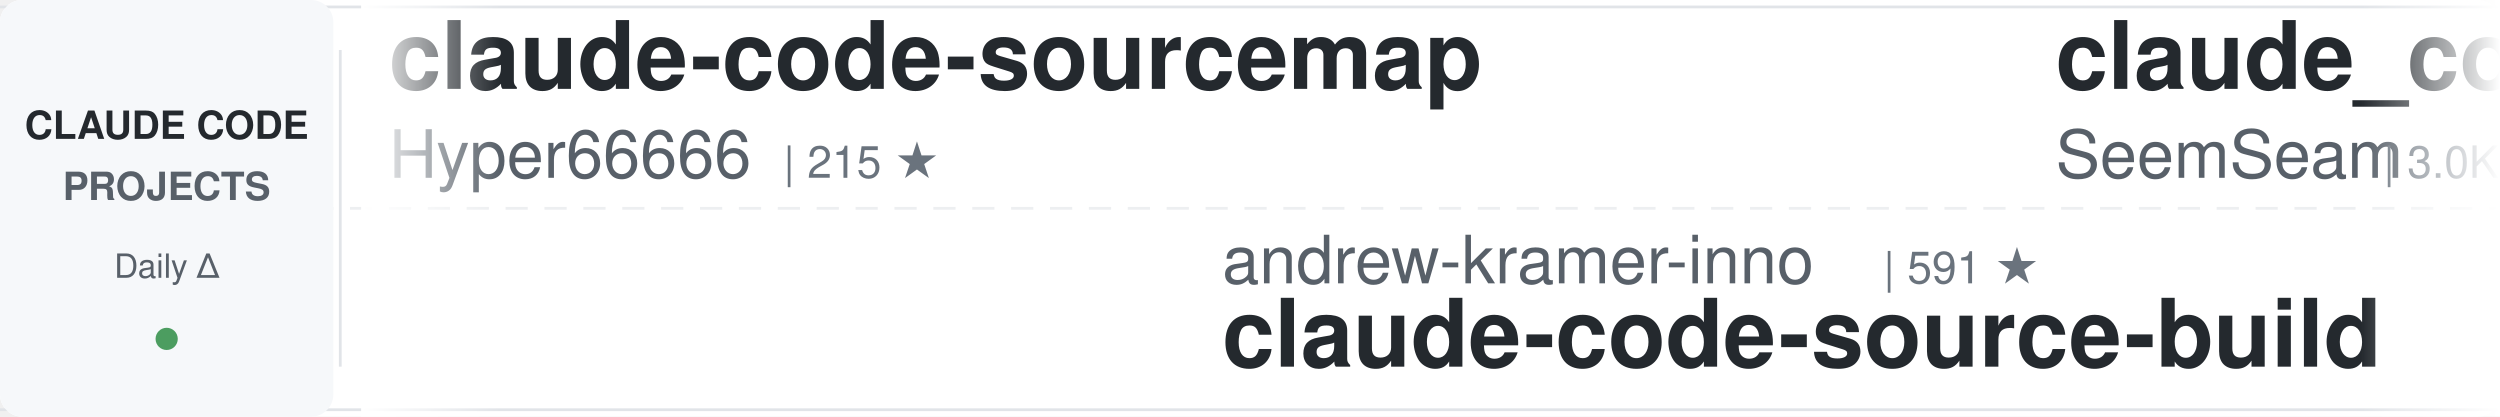
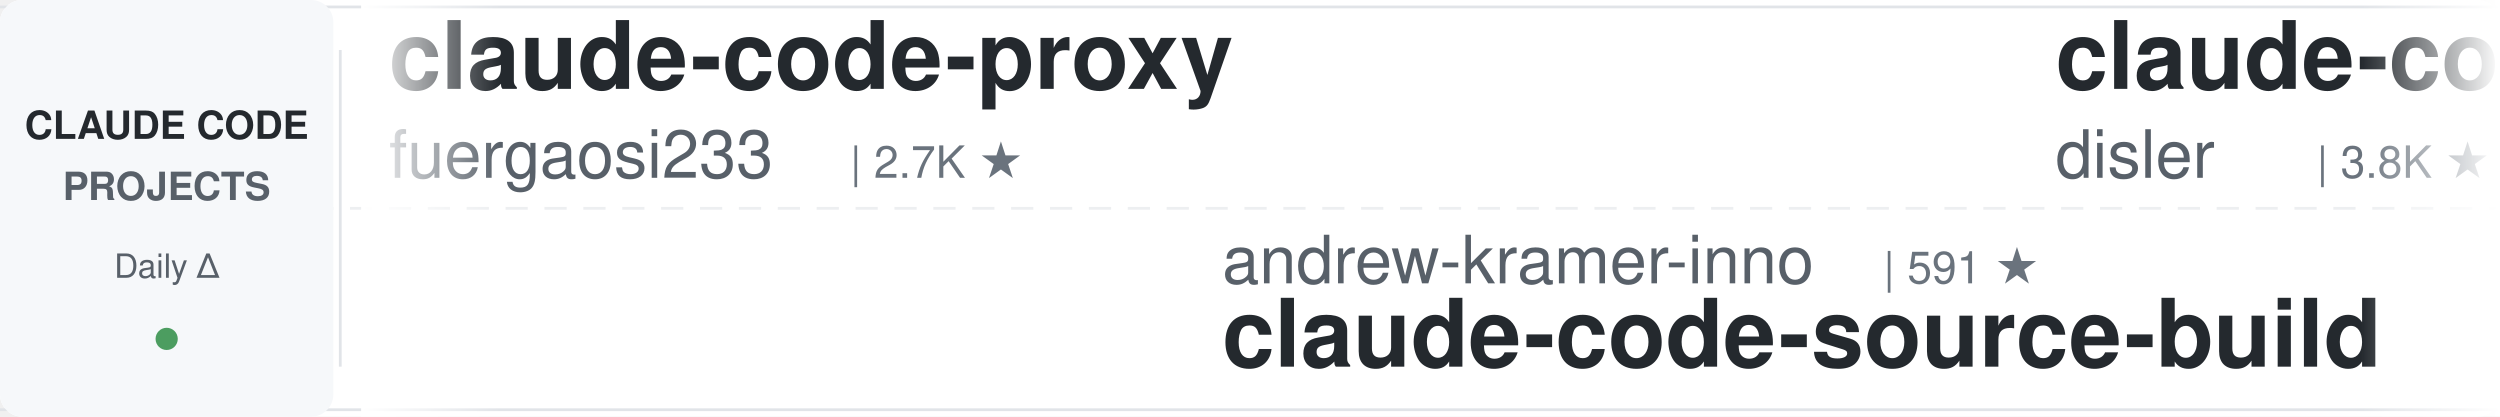
<svg xmlns="http://www.w3.org/2000/svg" width="900" height="150">
  <defs>
    <linearGradient id="awesomeLeftFade" x1="0%" y1="0%" x2="100%" y2="0%">
      <stop offset="0%" style="stop-color:#ffffff;stop-opacity:1" />
      <stop offset="100%" style="stop-color:#ffffff;stop-opacity:0" />
    </linearGradient>
    <linearGradient id="awesomeRightFade" x1="0%" y1="0%" x2="100%" y2="0%">
      <stop offset="0%" style="stop-color:#ffffff;stop-opacity:0" />
      <stop offset="100%" style="stop-color:#ffffff;stop-opacity:1" />
    </linearGradient>
  </defs>
  <rect width="900" height="150" fill="#ffffff" rx="8" />
  <rect x="0" y="2" width="900" height="1" fill="#e1e4e8" />
  <rect x="0" y="147" width="900" height="1" fill="#e1e4e8" />
  <line x1="0" y1="75" x2="900" y2="75" stroke="#e1e4e8" stroke-width="1" stroke-dasharray="8 6" opacity="0.6" />
  <rect x="0" y="0" width="120" height="150" fill="#f6f8fa" rx="8" />
  <text x="60" y="50" font-family="-apple-system, BlinkMacSystemFont, 'Segoe UI', Helvetica, Arial, sans-serif" font-size="14" font-weight="600" fill="#24292e" text-anchor="middle">CLAUDE CODE</text>
  <text x="60" y="72" font-family="-apple-system, BlinkMacSystemFont, 'Segoe UI', Helvetica, Arial, sans-serif" font-size="14" font-weight="600" fill="#586069" text-anchor="middle">PROJECTS</text>
  <text x="60" y="100" font-family="-apple-system, BlinkMacSystemFont, 'Segoe UI', Helvetica, Arial, sans-serif" font-size="12" font-weight="500" fill="#586069" text-anchor="middle">Daily Δ</text>
  <circle cx="60" cy="122" r="4" fill="#22863a" opacity="0.8" />
  <rect x="122" y="18" width="1" height="114" fill="#e1e4e8" />
  <clipPath id="awesomeTickerClip">
    <rect x="130" y="0" width="770" height="150" />
  </clipPath>
  <g clip-path="url(#awesomeTickerClip)">
    <g id="awesomeTickerItems">
      <animateTransform attributeName="transform" attributeType="XML" type="translate" from="0 0" to="-3000 0" dur="54s" repeatCount="indefinite" />
      <g transform="translate(0, 0)">
-         <text x="140" y="32" font-family="-apple-system, BlinkMacSystemFont, 'Segoe UI', Helvetica, Arial, sans-serif" font-size="34" font-weight="600" fill="#24292e">claude-code-sourcemap</text>
-         <text x="140" y="64" font-family="-apple-system, BlinkMacSystemFont, 'Segoe UI', Helvetica, Arial, sans-serif" font-size="24" font-weight="400" fill="#586069">Hyper66666</text>
-         <text x="282" y="64" font-family="-apple-system, BlinkMacSystemFont, 'Segoe UI', Helvetica, Arial, sans-serif" font-size="16" font-weight="500" fill="#6a737d">| 215 ★</text>
+         <text x="140" y="32" font-family="-apple-system, BlinkMacSystemFont, 'Segoe UI', Helvetica, Arial, sans-serif" font-size="34" font-weight="600" fill="#24292e">claude-code-proxy</text>
+         <text x="140" y="64" font-family="-apple-system, BlinkMacSystemFont, 'Segoe UI', Helvetica, Arial, sans-serif" font-size="24" font-weight="400" fill="#586069">fuergaosi233</text>
+         <text x="306" y="64" font-family="-apple-system, BlinkMacSystemFont, 'Segoe UI', Helvetica, Arial, sans-serif" font-size="16" font-weight="500" fill="#6a737d">| 2.7K ★</text>
      </g>
      <g transform="translate(300, 0)">
        <text x="140" y="102" font-family="-apple-system, BlinkMacSystemFont, 'Segoe UI', Helvetica, Arial, sans-serif" font-size="24" font-weight="400" fill="#586069">andrew-kramer-inno</text>
        <text x="378" y="102" font-family="-apple-system, BlinkMacSystemFont, 'Segoe UI', Helvetica, Arial, sans-serif" font-size="16" font-weight="500" fill="#6a737d">| 591 ★</text>
        <text x="140" y="132" font-family="-apple-system, BlinkMacSystemFont, 'Segoe UI', Helvetica, Arial, sans-serif" font-size="34" font-weight="600" fill="#24292e">claude-code-source-build</text>
      </g>
      <g transform="translate(600, 0)">
-         <text x="140" y="32" font-family="-apple-system, BlinkMacSystemFont, 'Segoe UI', Helvetica, Arial, sans-serif" font-size="34" font-weight="600" fill="#24292e">claude_codex_bridge</text>
-         <text x="140" y="64" font-family="-apple-system, BlinkMacSystemFont, 'Segoe UI', Helvetica, Arial, sans-serif" font-size="24" font-weight="400" fill="#586069">SeemSeam</text>
-         <text x="258" y="64" font-family="-apple-system, BlinkMacSystemFont, 'Segoe UI', Helvetica, Arial, sans-serif" font-size="16" font-weight="500" fill="#6a737d">| 3.0K ★</text>
-         <text x="335" y="64" font-family="-apple-system, BlinkMacSystemFont, 'Segoe UI', Helvetica, Arial, sans-serif" font-size="16" font-weight="500" fill="#22863a"> +15</text>
+         <text x="140" y="32" font-family="-apple-system, BlinkMacSystemFont, 'Segoe UI', Helvetica, Arial, sans-serif" font-size="34" font-weight="600" fill="#24292e">claude-code-hooks-master...</text>
+         <text x="140" y="64" font-family="-apple-system, BlinkMacSystemFont, 'Segoe UI', Helvetica, Arial, sans-serif" font-size="24" font-weight="400" fill="#586069">disler</text>
+         <text x="234" y="64" font-family="-apple-system, BlinkMacSystemFont, 'Segoe UI', Helvetica, Arial, sans-serif" font-size="16" font-weight="500" fill="#6a737d">| 3.8K ★</text>
+         <text x="311" y="64" font-family="-apple-system, BlinkMacSystemFont, 'Segoe UI', Helvetica, Arial, sans-serif" font-size="16" font-weight="500" fill="#22863a"> +2</text>
      </g>
      <g transform="translate(900, 0)">
-         <text x="140" y="102" font-family="-apple-system, BlinkMacSystemFont, 'Segoe UI', Helvetica, Arial, sans-serif" font-size="24" font-weight="400" fill="#586069">huangjia2019</text>
-         <text x="306" y="102" font-family="-apple-system, BlinkMacSystemFont, 'Segoe UI', Helvetica, Arial, sans-serif" font-size="16" font-weight="500" fill="#6a737d">| 829 ★</text>
-         <text x="374" y="102" font-family="-apple-system, BlinkMacSystemFont, 'Segoe UI', Helvetica, Arial, sans-serif" font-size="16" font-weight="500" fill="#22863a"> +1</text>
-         <text x="140" y="132" font-family="-apple-system, BlinkMacSystemFont, 'Segoe UI', Helvetica, Arial, sans-serif" font-size="34" font-weight="600" fill="#24292e">claude-code-engineering</text>
+         <text x="140" y="102" font-family="-apple-system, BlinkMacSystemFont, 'Segoe UI', Helvetica, Arial, sans-serif" font-size="24" font-weight="400" fill="#586069">huangserva</text>
+         <text x="282" y="102" font-family="-apple-system, BlinkMacSystemFont, 'Segoe UI', Helvetica, Arial, sans-serif" font-size="16" font-weight="500" fill="#6a737d">| 604 ★</text>
+         <text x="350" y="102" font-family="-apple-system, BlinkMacSystemFont, 'Segoe UI', Helvetica, Arial, sans-serif" font-size="16" font-weight="500" fill="#22863a"> +1</text>
+         <text x="140" y="132" font-family="-apple-system, BlinkMacSystemFont, 'Segoe UI', Helvetica, Arial, sans-serif" font-size="34" font-weight="600" fill="#24292e">claude-code-cli</text>
      </g>
      <g transform="translate(1200, 0)">
-         <text x="140" y="32" font-family="-apple-system, BlinkMacSystemFont, 'Segoe UI', Helvetica, Arial, sans-serif" font-size="34" font-weight="600" fill="#24292e">Claude-code</text>
-         <text x="140" y="64" font-family="-apple-system, BlinkMacSystemFont, 'Segoe UI', Helvetica, Arial, sans-serif" font-size="24" font-weight="400" fill="#586069">fazxes</text>
-         <text x="234" y="64" font-family="-apple-system, BlinkMacSystemFont, 'Segoe UI', Helvetica, Arial, sans-serif" font-size="16" font-weight="500" fill="#6a737d">| 221 ★</text>
+         <text x="140" y="32" font-family="-apple-system, BlinkMacSystemFont, 'Segoe UI', Helvetica, Arial, sans-serif" font-size="34" font-weight="600" fill="#24292e">claude-code-system-promp...</text>
+         <text x="140" y="64" font-family="-apple-system, BlinkMacSystemFont, 'Segoe UI', Helvetica, Arial, sans-serif" font-size="24" font-weight="400" fill="#586069">Piebald-AI</text>
+         <text x="282" y="64" font-family="-apple-system, BlinkMacSystemFont, 'Segoe UI', Helvetica, Arial, sans-serif" font-size="16" font-weight="500" fill="#6a737d">| 11.0K ★</text>
+         <text x="368" y="64" font-family="-apple-system, BlinkMacSystemFont, 'Segoe UI', Helvetica, Arial, sans-serif" font-size="16" font-weight="500" fill="#22863a"> +27</text>
      </g>
      <g transform="translate(1500, 0)">
-         <text x="140" y="102" font-family="-apple-system, BlinkMacSystemFont, 'Segoe UI', Helvetica, Arial, sans-serif" font-size="24" font-weight="400" fill="#586069">router-for-me</text>
-         <text x="318" y="102" font-family="-apple-system, BlinkMacSystemFont, 'Segoe UI', Helvetica, Arial, sans-serif" font-size="16" font-weight="500" fill="#6a737d">| 37.4K ★</text>
-         <text x="404" y="102" font-family="-apple-system, BlinkMacSystemFont, 'Segoe UI', Helvetica, Arial, sans-serif" font-size="16" font-weight="500" fill="#22863a"> +93</text>
-         <text x="140" y="132" font-family="-apple-system, BlinkMacSystemFont, 'Segoe UI', Helvetica, Arial, sans-serif" font-size="34" font-weight="600" fill="#24292e">CLIProxyAPI</text>
+         <text x="140" y="102" font-family="-apple-system, BlinkMacSystemFont, 'Segoe UI', Helvetica, Arial, sans-serif" font-size="24" font-weight="400" fill="#586069">centminmod</text>
+         <text x="282" y="102" font-family="-apple-system, BlinkMacSystemFont, 'Segoe UI', Helvetica, Arial, sans-serif" font-size="16" font-weight="500" fill="#6a737d">| 2.4K ★</text>
+         <text x="359" y="102" font-family="-apple-system, BlinkMacSystemFont, 'Segoe UI', Helvetica, Arial, sans-serif" font-size="16" font-weight="500" fill="#22863a"> +2</text>
+         <text x="140" y="132" font-family="-apple-system, BlinkMacSystemFont, 'Segoe UI', Helvetica, Arial, sans-serif" font-size="34" font-weight="600" fill="#24292e">my-claude-code-setup</text>
      </g>
      <g transform="translate(1800, 0)">
-         <text x="140" y="32" font-family="-apple-system, BlinkMacSystemFont, 'Segoe UI', Helvetica, Arial, sans-serif" font-size="34" font-weight="600" fill="#24292e">claude-code-harness</text>
-         <text x="140" y="64" font-family="-apple-system, BlinkMacSystemFont, 'Segoe UI', Helvetica, Arial, sans-serif" font-size="24" font-weight="400" fill="#586069">Chachamaru127</text>
-         <text x="318" y="64" font-family="-apple-system, BlinkMacSystemFont, 'Segoe UI', Helvetica, Arial, sans-serif" font-size="16" font-weight="500" fill="#6a737d">| 2.7K ★</text>
-         <text x="395" y="64" font-family="-apple-system, BlinkMacSystemFont, 'Segoe UI', Helvetica, Arial, sans-serif" font-size="16" font-weight="500" fill="#22863a"> +23</text>
+         <text x="140" y="32" font-family="-apple-system, BlinkMacSystemFont, 'Segoe UI', Helvetica, Arial, sans-serif" font-size="34" font-weight="600" fill="#24292e">collection-claude-code-s...</text>
+         <text x="140" y="64" font-family="-apple-system, BlinkMacSystemFont, 'Segoe UI', Helvetica, Arial, sans-serif" font-size="24" font-weight="400" fill="#586069">chauncygu</text>
+         <text x="270" y="64" font-family="-apple-system, BlinkMacSystemFont, 'Segoe UI', Helvetica, Arial, sans-serif" font-size="16" font-weight="500" fill="#6a737d">| 2.6K ★</text>
+         <text x="347" y="64" font-family="-apple-system, BlinkMacSystemFont, 'Segoe UI', Helvetica, Arial, sans-serif" font-size="16" font-weight="500" fill="#22863a"> +3</text>
      </g>
      <g transform="translate(2100, 0)">
-         <text x="140" y="102" font-family="-apple-system, BlinkMacSystemFont, 'Segoe UI', Helvetica, Arial, sans-serif" font-size="24" font-weight="400" fill="#586069">alejandrobalderas</text>
-         <text x="366" y="102" font-family="-apple-system, BlinkMacSystemFont, 'Segoe UI', Helvetica, Arial, sans-serif" font-size="16" font-weight="500" fill="#6a737d">| 2.2K ★</text>
-         <text x="443" y="102" font-family="-apple-system, BlinkMacSystemFont, 'Segoe UI', Helvetica, Arial, sans-serif" font-size="16" font-weight="500" fill="#22863a"> +2</text>
-         <text x="140" y="132" font-family="-apple-system, BlinkMacSystemFont, 'Segoe UI', Helvetica, Arial, sans-serif" font-size="34" font-weight="600" fill="#24292e">claude-code-from-source</text>
+         <text x="140" y="102" font-family="-apple-system, BlinkMacSystemFont, 'Segoe UI', Helvetica, Arial, sans-serif" font-size="24" font-weight="400" fill="#586069">catlog22</text>
+         <text x="258" y="102" font-family="-apple-system, BlinkMacSystemFont, 'Segoe UI', Helvetica, Arial, sans-serif" font-size="16" font-weight="500" fill="#6a737d">| 2.1K ★</text>
+         <text x="335" y="102" font-family="-apple-system, BlinkMacSystemFont, 'Segoe UI', Helvetica, Arial, sans-serif" font-size="16" font-weight="500" fill="#22863a"> +5</text>
+         <text x="140" y="132" font-family="-apple-system, BlinkMacSystemFont, 'Segoe UI', Helvetica, Arial, sans-serif" font-size="34" font-weight="600" fill="#24292e">Claude-Code-Workflow</text>
      </g>
      <g transform="translate(2400, 0)">
-         <text x="140" y="32" font-family="-apple-system, BlinkMacSystemFont, 'Segoe UI', Helvetica, Arial, sans-serif" font-size="34" font-weight="600" fill="#24292e">claude-code-router</text>
-         <text x="140" y="64" font-family="-apple-system, BlinkMacSystemFont, 'Segoe UI', Helvetica, Arial, sans-serif" font-size="24" font-weight="400" fill="#586069">musistudio</text>
-         <text x="282" y="64" font-family="-apple-system, BlinkMacSystemFont, 'Segoe UI', Helvetica, Arial, sans-serif" font-size="16" font-weight="500" fill="#6a737d">| 35.0K ★</text>
-         <text x="368" y="64" font-family="-apple-system, BlinkMacSystemFont, 'Segoe UI', Helvetica, Arial, sans-serif" font-size="16" font-weight="500" fill="#22863a"> +29</text>
+         <text x="140" y="32" font-family="-apple-system, BlinkMacSystemFont, 'Segoe UI', Helvetica, Arial, sans-serif" font-size="34" font-weight="600" fill="#24292e">claude-code-rust</text>
+         <text x="140" y="64" font-family="-apple-system, BlinkMacSystemFont, 'Segoe UI', Helvetica, Arial, sans-serif" font-size="24" font-weight="400" fill="#586069">lorryjovens-hub</text>
+         <text x="342" y="64" font-family="-apple-system, BlinkMacSystemFont, 'Segoe UI', Helvetica, Arial, sans-serif" font-size="16" font-weight="500" fill="#6a737d">| 1.6K ★</text>
+         <text x="419" y="64" font-family="-apple-system, BlinkMacSystemFont, 'Segoe UI', Helvetica, Arial, sans-serif" font-size="16" font-weight="500" fill="#22863a"> +3</text>
      </g>
      <g transform="translate(2700, 0)">
-         <text x="140" y="102" font-family="-apple-system, BlinkMacSystemFont, 'Segoe UI', Helvetica, Arial, sans-serif" font-size="24" font-weight="400" fill="#586069">KPR111</text>
-         <text x="234" y="102" font-family="-apple-system, BlinkMacSystemFont, 'Segoe UI', Helvetica, Arial, sans-serif" font-size="16" font-weight="500" fill="#6a737d">| 18 ★</text>
-         <text x="140" y="132" font-family="-apple-system, BlinkMacSystemFont, 'Segoe UI', Helvetica, Arial, sans-serif" font-size="34" font-weight="600" fill="#24292e">Claude-Code</text>
+         <text x="140" y="102" font-family="-apple-system, BlinkMacSystemFont, 'Segoe UI', Helvetica, Arial, sans-serif" font-size="24" font-weight="400" fill="#586069">Cranot</text>
+         <text x="234" y="102" font-family="-apple-system, BlinkMacSystemFont, 'Segoe UI', Helvetica, Arial, sans-serif" font-size="16" font-weight="500" fill="#6a737d">| 2.8K ★</text>
+         <text x="311" y="102" font-family="-apple-system, BlinkMacSystemFont, 'Segoe UI', Helvetica, Arial, sans-serif" font-size="16" font-weight="500" fill="#22863a"> +2</text>
+         <text x="140" y="132" font-family="-apple-system, BlinkMacSystemFont, 'Segoe UI', Helvetica, Arial, sans-serif" font-size="34" font-weight="600" fill="#24292e">claude-code-guide</text>
      </g>
      <g transform="translate(3000, 0)">
-         <text x="140" y="32" font-family="-apple-system, BlinkMacSystemFont, 'Segoe UI', Helvetica, Arial, sans-serif" font-size="34" font-weight="600" fill="#24292e">claude-code-sourcemap</text>
-         <text x="140" y="64" font-family="-apple-system, BlinkMacSystemFont, 'Segoe UI', Helvetica, Arial, sans-serif" font-size="24" font-weight="400" fill="#586069">Hyper66666</text>
-         <text x="282" y="64" font-family="-apple-system, BlinkMacSystemFont, 'Segoe UI', Helvetica, Arial, sans-serif" font-size="16" font-weight="500" fill="#6a737d">| 215 ★</text>
+         <text x="140" y="32" font-family="-apple-system, BlinkMacSystemFont, 'Segoe UI', Helvetica, Arial, sans-serif" font-size="34" font-weight="600" fill="#24292e">claude-code-proxy</text>
+         <text x="140" y="64" font-family="-apple-system, BlinkMacSystemFont, 'Segoe UI', Helvetica, Arial, sans-serif" font-size="24" font-weight="400" fill="#586069">fuergaosi233</text>
+         <text x="306" y="64" font-family="-apple-system, BlinkMacSystemFont, 'Segoe UI', Helvetica, Arial, sans-serif" font-size="16" font-weight="500" fill="#6a737d">| 2.7K ★</text>
      </g>
      <g transform="translate(3300, 0)">
        <text x="140" y="102" font-family="-apple-system, BlinkMacSystemFont, 'Segoe UI', Helvetica, Arial, sans-serif" font-size="24" font-weight="400" fill="#586069">andrew-kramer-inno</text>
        <text x="378" y="102" font-family="-apple-system, BlinkMacSystemFont, 'Segoe UI', Helvetica, Arial, sans-serif" font-size="16" font-weight="500" fill="#6a737d">| 591 ★</text>
        <text x="140" y="132" font-family="-apple-system, BlinkMacSystemFont, 'Segoe UI', Helvetica, Arial, sans-serif" font-size="34" font-weight="600" fill="#24292e">claude-code-source-build</text>
      </g>
      <g transform="translate(3600, 0)">
-         <text x="140" y="32" font-family="-apple-system, BlinkMacSystemFont, 'Segoe UI', Helvetica, Arial, sans-serif" font-size="34" font-weight="600" fill="#24292e">claude_codex_bridge</text>
-         <text x="140" y="64" font-family="-apple-system, BlinkMacSystemFont, 'Segoe UI', Helvetica, Arial, sans-serif" font-size="24" font-weight="400" fill="#586069">SeemSeam</text>
-         <text x="258" y="64" font-family="-apple-system, BlinkMacSystemFont, 'Segoe UI', Helvetica, Arial, sans-serif" font-size="16" font-weight="500" fill="#6a737d">| 3.0K ★</text>
-         <text x="335" y="64" font-family="-apple-system, BlinkMacSystemFont, 'Segoe UI', Helvetica, Arial, sans-serif" font-size="16" font-weight="500" fill="#22863a"> +15</text>
+         <text x="140" y="32" font-family="-apple-system, BlinkMacSystemFont, 'Segoe UI', Helvetica, Arial, sans-serif" font-size="34" font-weight="600" fill="#24292e">claude-code-hooks-master...</text>
+         <text x="140" y="64" font-family="-apple-system, BlinkMacSystemFont, 'Segoe UI', Helvetica, Arial, sans-serif" font-size="24" font-weight="400" fill="#586069">disler</text>
+         <text x="234" y="64" font-family="-apple-system, BlinkMacSystemFont, 'Segoe UI', Helvetica, Arial, sans-serif" font-size="16" font-weight="500" fill="#6a737d">| 3.8K ★</text>
+         <text x="311" y="64" font-family="-apple-system, BlinkMacSystemFont, 'Segoe UI', Helvetica, Arial, sans-serif" font-size="16" font-weight="500" fill="#22863a"> +2</text>
      </g>
      <g transform="translate(3900, 0)">
-         <text x="140" y="102" font-family="-apple-system, BlinkMacSystemFont, 'Segoe UI', Helvetica, Arial, sans-serif" font-size="24" font-weight="400" fill="#586069">huangjia2019</text>
-         <text x="306" y="102" font-family="-apple-system, BlinkMacSystemFont, 'Segoe UI', Helvetica, Arial, sans-serif" font-size="16" font-weight="500" fill="#6a737d">| 829 ★</text>
-         <text x="374" y="102" font-family="-apple-system, BlinkMacSystemFont, 'Segoe UI', Helvetica, Arial, sans-serif" font-size="16" font-weight="500" fill="#22863a"> +1</text>
-         <text x="140" y="132" font-family="-apple-system, BlinkMacSystemFont, 'Segoe UI', Helvetica, Arial, sans-serif" font-size="34" font-weight="600" fill="#24292e">claude-code-engineering</text>
+         <text x="140" y="102" font-family="-apple-system, BlinkMacSystemFont, 'Segoe UI', Helvetica, Arial, sans-serif" font-size="24" font-weight="400" fill="#586069">huangserva</text>
+         <text x="282" y="102" font-family="-apple-system, BlinkMacSystemFont, 'Segoe UI', Helvetica, Arial, sans-serif" font-size="16" font-weight="500" fill="#6a737d">| 604 ★</text>
+         <text x="350" y="102" font-family="-apple-system, BlinkMacSystemFont, 'Segoe UI', Helvetica, Arial, sans-serif" font-size="16" font-weight="500" fill="#22863a"> +1</text>
+         <text x="140" y="132" font-family="-apple-system, BlinkMacSystemFont, 'Segoe UI', Helvetica, Arial, sans-serif" font-size="34" font-weight="600" fill="#24292e">claude-code-cli</text>
      </g>
    </g>
  </g>
  <rect x="130" y="0" width="50" height="150" fill="url(#awesomeLeftFade)" />
  <rect x="850" y="0" width="50" height="150" fill="url(#awesomeRightFade)" />
</svg>
